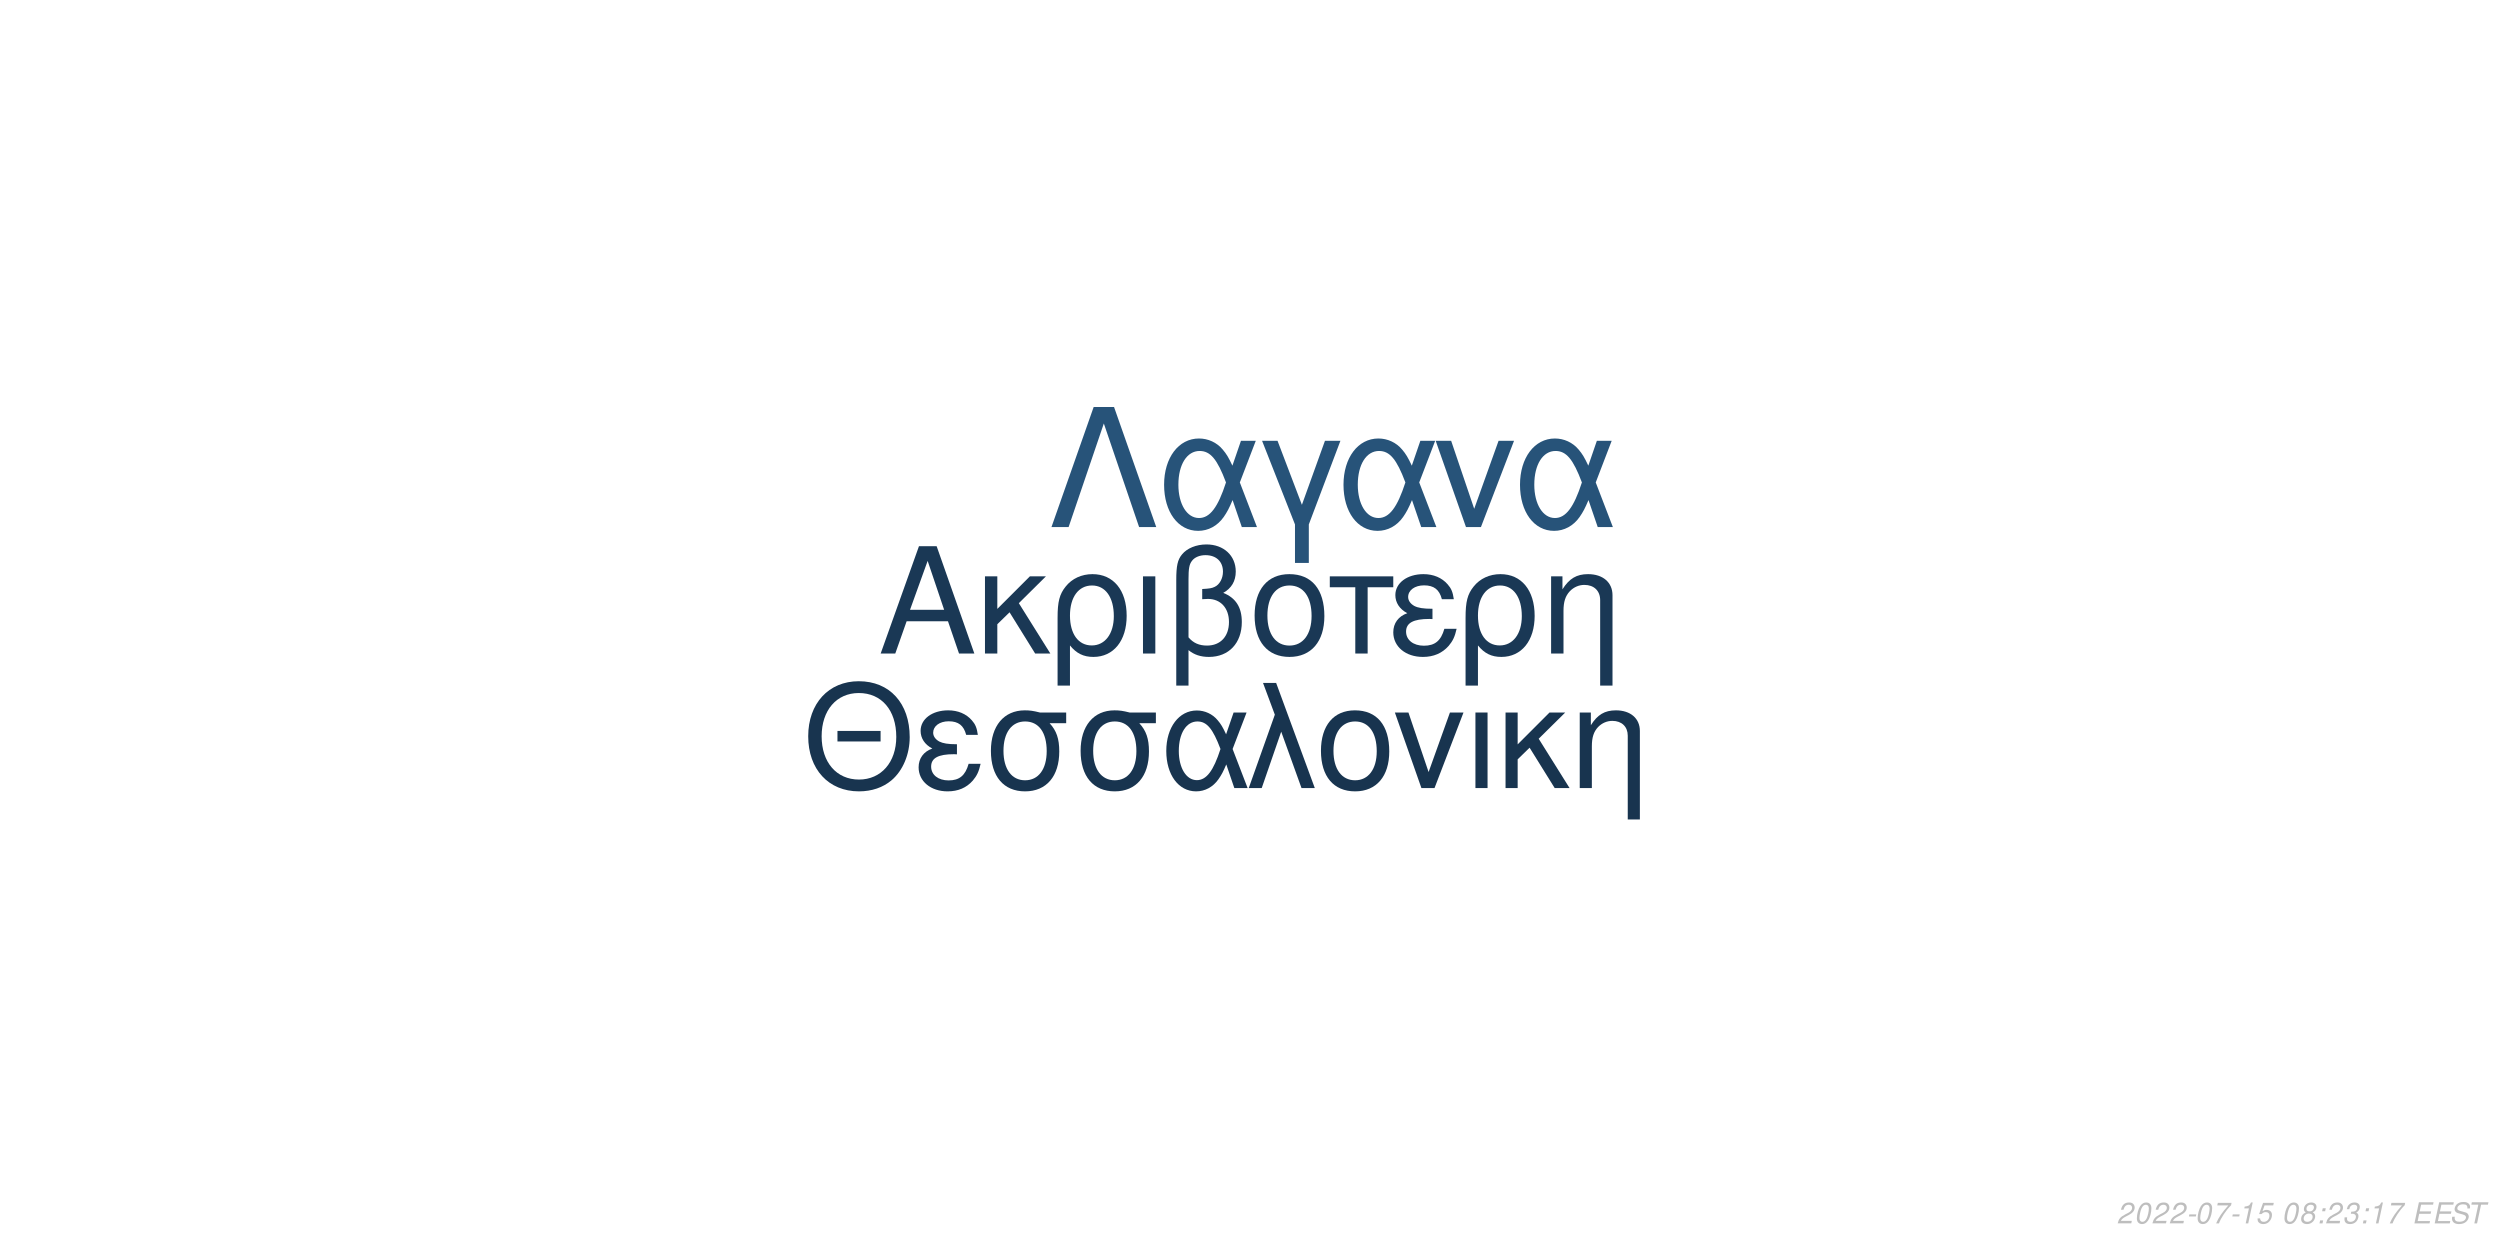
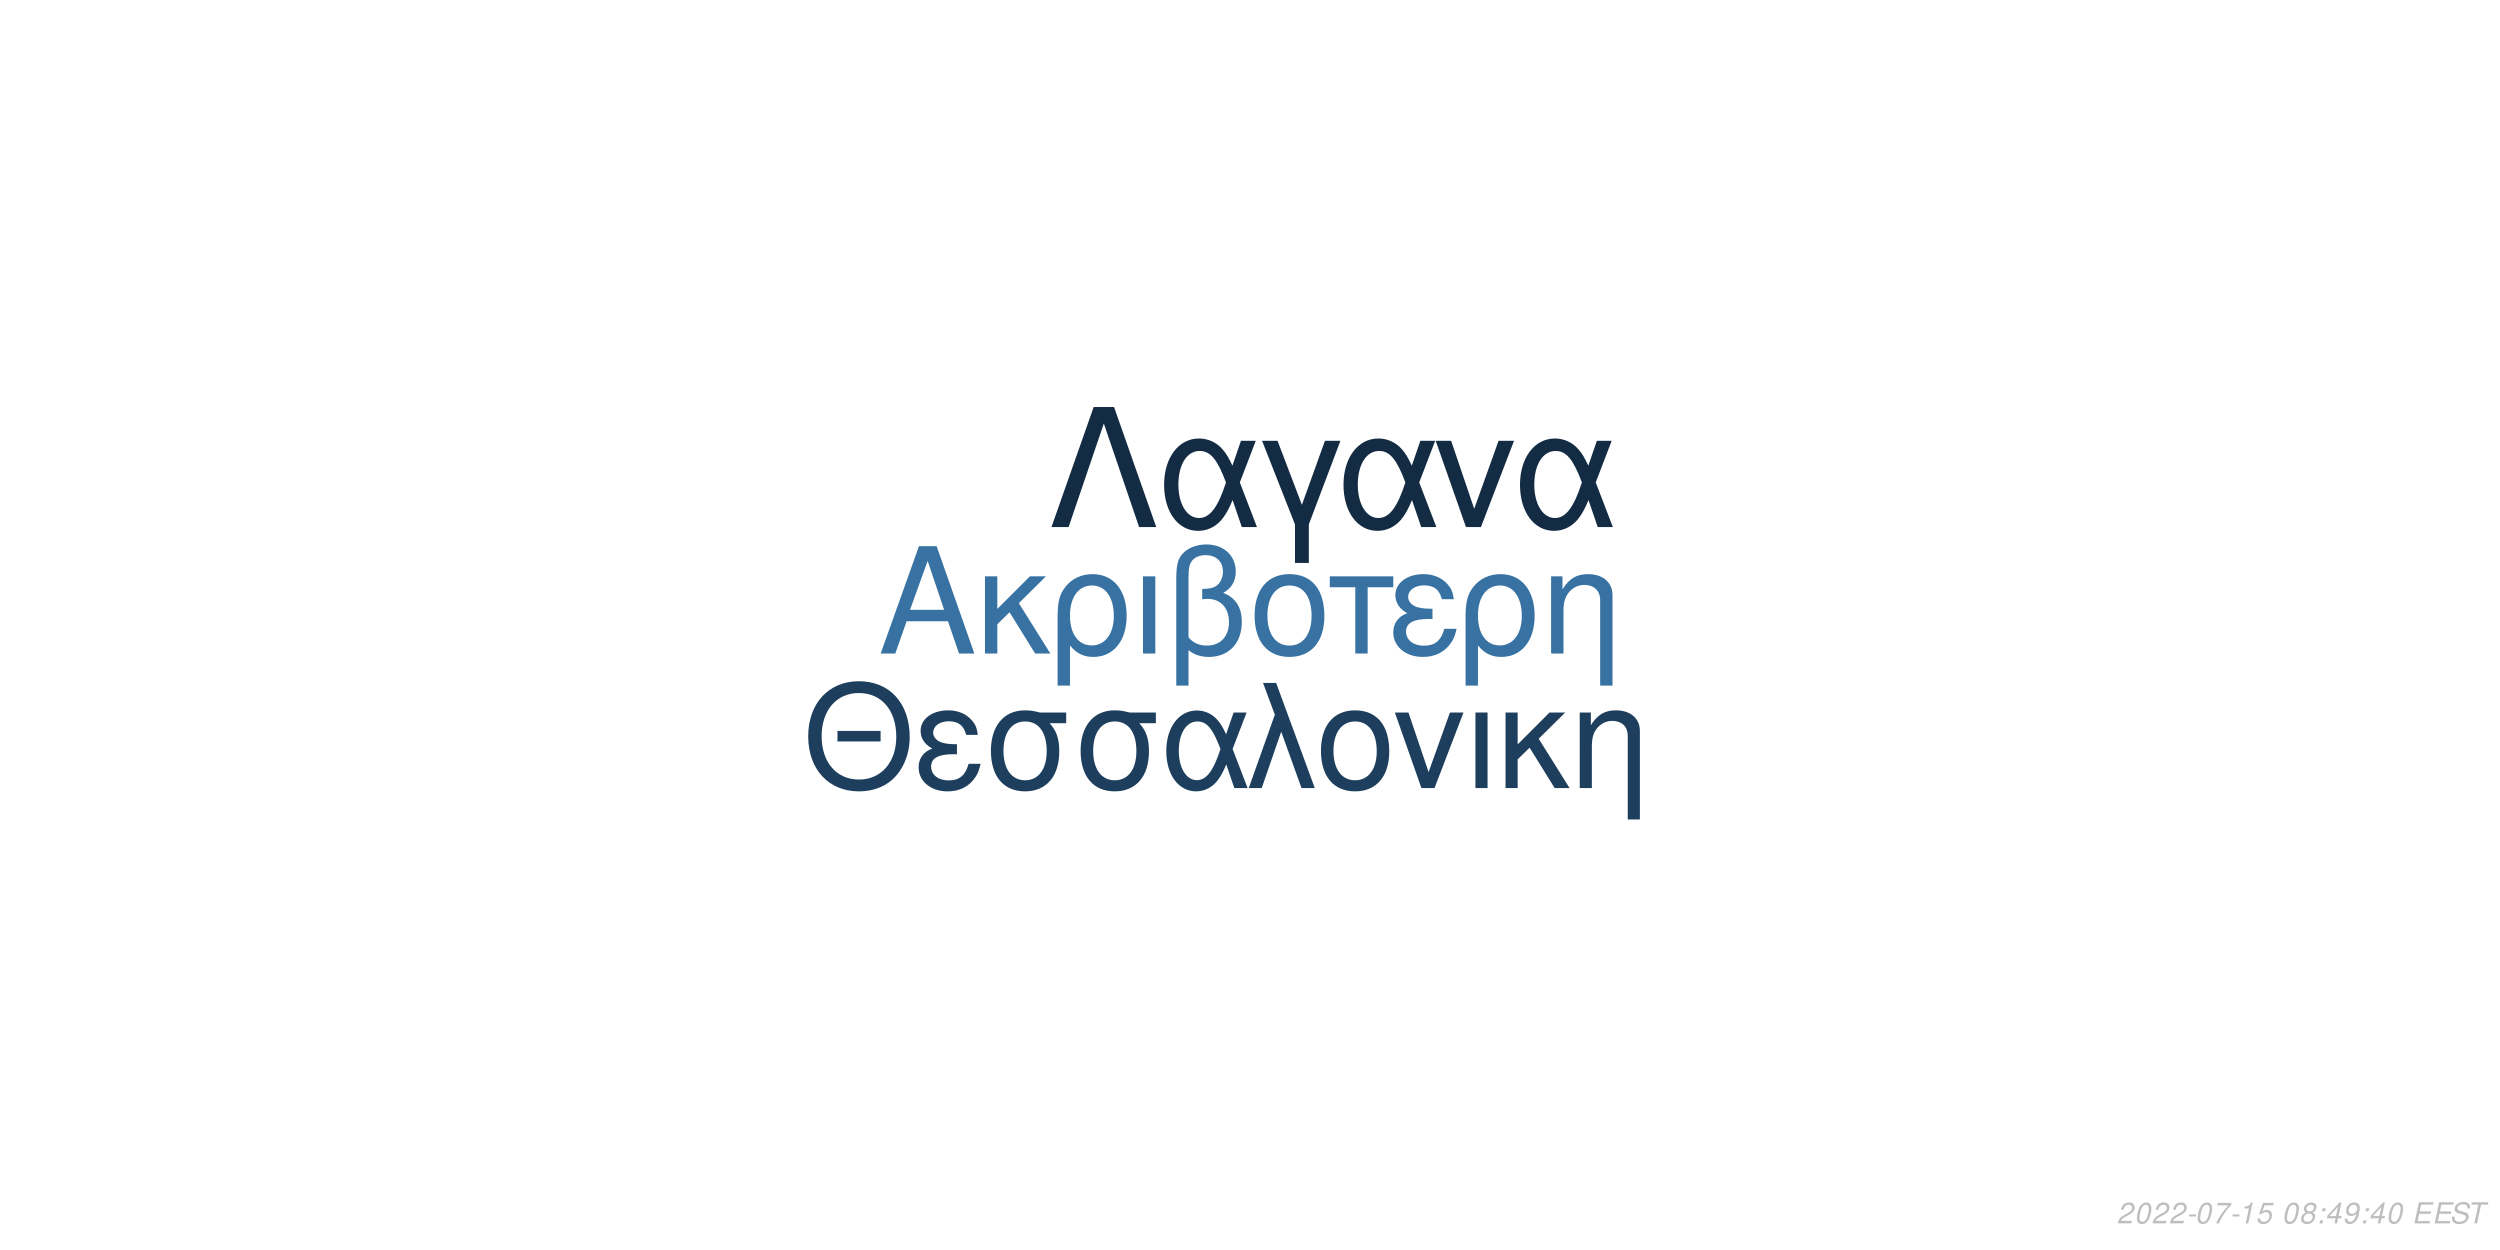
<svg xmlns="http://www.w3.org/2000/svg" xmlns:xlink="http://www.w3.org/1999/xlink" width="864pt" height="432pt" viewBox="0 0 864 432" version="1.1">
  <defs>
    <g>
      <symbol overflow="visible" id="glyph0-0">
        <path style="stroke:none;" d="" />
      </symbol>
      <symbol overflow="visible" id="glyph0-1">
        <path style="stroke:none;" d="M 24.125 -11.141 L 27.938 0 L 33.234 0 L 20.203 -37.094 L 14.094 -37.094 L 0.859 0 L 5.906 0 L 9.828 -11.141 Z M 22.797 -15.109 L 11 -15.109 L 17.094 -32.016 Z M 22.797 -15.109 " />
      </symbol>
      <symbol overflow="visible" id="glyph0-2">
        <path style="stroke:none;" d="M 7.172 -15.422 L 7.172 -26.672 L 2.906 -26.672 L 2.906 0 L 7.172 0 L 7.172 -10.125 L 11.406 -14.25 L 20.25 0 L 25.5 0 L 14.609 -17.406 L 23.969 -26.672 L 18.422 -26.672 Z M 7.172 -15.422 " />
      </symbol>
      <symbol overflow="visible" id="glyph0-3">
        <path style="stroke:none;" d="M 3 11.094 L 7.281 11.094 L 7.281 -2.797 C 9.516 -0.047 11.953 1.172 15.375 1.172 C 22.344 1.172 26.875 -4.422 26.875 -13.031 C 26.875 -21.891 22.297 -27.438 15.062 -27.438 C 11.297 -27.438 7.984 -25.906 5.797 -23.156 C 3.672 -20.516 3 -17.969 3 -12.359 Z M 14.906 -23.516 C 19.547 -23.516 22.438 -19.438 22.438 -12.922 C 22.438 -6.812 19.391 -2.797 14.812 -2.797 C 10.172 -2.797 7.281 -6.766 7.281 -13.125 C 7.281 -19.484 10.234 -23.516 14.906 -23.516 Z M 14.906 -23.516 " />
      </symbol>
      <symbol overflow="visible" id="glyph0-4">
        <path style="stroke:none;" d="M 3.516 0 L 7.781 0 L 7.781 -26.672 L 3.516 -26.672 Z M 3.516 0 " />
      </symbol>
      <symbol overflow="visible" id="glyph0-5">
        <path style="stroke:none;" d="M 4.016 11.094 L 8.25 11.094 L 8.25 -1.172 C 10.172 0.406 12.422 1.172 15.312 1.172 C 22.188 1.172 26.672 -3.609 26.672 -10.891 C 26.672 -15.984 24.578 -19.234 20.25 -20.969 C 23.109 -22.547 24.578 -25.031 24.578 -28.344 C 24.578 -33.844 20.406 -37.703 14.453 -37.703 C 10.938 -37.703 7.734 -36.391 6 -34.25 C 4.484 -32.422 4.016 -30.328 4.016 -25.391 Z M 8.25 -25.656 C 8.25 -29.359 8.5 -30.844 9.469 -32.062 C 10.375 -33.281 12.156 -34 14.094 -34 C 17.812 -34 20.156 -31.812 20.156 -28.297 C 20.156 -25.953 18.984 -23.812 17.297 -23.047 C 16.281 -22.547 15.469 -22.438 12.984 -22.297 L 12.984 -18.781 C 13.734 -18.828 14.344 -18.875 14.969 -18.875 C 19.344 -18.875 22.234 -15.719 22.234 -10.891 C 22.234 -5.906 19.281 -2.75 14.656 -2.75 C 11.953 -2.75 9.922 -3.609 8.25 -5.594 Z M 8.25 -25.656 " />
      </symbol>
      <symbol overflow="visible" id="glyph0-6">
        <path style="stroke:none;" d="M 14.094 -27.438 C 6.562 -27.438 2.094 -22.094 2.094 -13.125 C 2.094 -4.125 6.562 1.172 14.141 1.172 C 21.672 1.172 26.203 -4.172 26.203 -12.922 C 26.203 -22.188 21.828 -27.438 14.094 -27.438 Z M 14.141 -23.516 C 18.938 -23.516 21.781 -19.594 21.781 -12.984 C 21.781 -6.672 18.828 -2.75 14.141 -2.75 C 9.422 -2.75 6.516 -6.672 6.516 -13.125 C 6.516 -19.594 9.422 -23.516 14.141 -23.516 Z M 14.141 -23.516 " />
      </symbol>
      <symbol overflow="visible" id="glyph0-7">
        <path style="stroke:none;" d="M 7.891 0 L 12.156 0 L 12.156 -22.906 L 21.016 -22.906 L 21.016 -26.672 L -0.922 -26.672 L -0.922 -22.906 L 7.891 -22.906 Z M 7.891 0 " />
      </symbol>
      <symbol overflow="visible" id="glyph0-8">
        <path style="stroke:none;" d="M 14.562 -15.469 C 11.344 -15.469 9.562 -15.781 8.297 -16.438 C 6.922 -17.203 6.156 -18.328 6.156 -19.547 C 6.156 -21.891 8.453 -23.562 11.656 -23.562 C 15.062 -23.562 16.953 -22.094 17.812 -18.781 L 21.938 -18.781 C 21.578 -21.266 21.062 -22.5 19.797 -23.922 C 17.812 -26.203 14.906 -27.438 11.453 -27.438 C 5.797 -27.438 1.734 -24.375 1.734 -20.203 C 1.734 -17.609 3.156 -15.375 5.859 -13.938 C 2.797 -12.875 1.016 -10.484 1.016 -7.328 C 1.016 -2.391 5.297 1.172 11.25 1.172 C 14.969 1.172 17.906 -0.109 20.156 -2.641 C 21.578 -4.328 22.297 -5.797 22.906 -8.547 L 18.672 -8.547 C 17.5 -4.422 15.422 -2.703 11.609 -2.703 C 7.938 -2.703 5.438 -4.688 5.438 -7.578 C 5.438 -10.578 7.938 -11.953 13.484 -11.953 C 13.641 -11.953 14.094 -11.953 14.562 -11.906 Z M 14.562 -15.469 " />
      </symbol>
      <symbol overflow="visible" id="glyph0-9">
        <path style="stroke:none;" d="M 3.562 -26.672 L 3.562 0 L 7.844 0 L 7.844 -14.703 C 7.844 -17.906 8.5 -19.891 10.031 -21.531 C 11.406 -22.953 13.188 -23.719 15.062 -23.719 C 18.375 -23.719 20.516 -21.672 20.516 -18.469 L 20.516 11.094 L 24.781 11.094 L 24.781 -20.156 C 24.781 -24.578 21.469 -27.438 16.328 -27.438 C 12.359 -27.438 9.828 -25.906 7.484 -22.188 L 7.484 -26.672 Z M 3.562 -26.672 " />
      </symbol>
      <symbol overflow="visible" id="glyph1-0">
        <path style="stroke:none;" d="" />
      </symbol>
      <symbol overflow="visible" id="glyph1-1">
        <path style="stroke:none;" d="M 26.859 -19.734 L 11.953 -19.734 L 11.953 -16.094 L 26.859 -16.094 Z M 19.328 -36.922 C 8.922 -36.922 1.844 -29.25 1.844 -17.891 C 1.844 -6.484 8.875 1.141 19.391 1.141 C 23.812 1.141 27.703 -0.203 30.641 -2.688 C 34.578 -6.031 36.922 -11.656 36.922 -17.594 C 36.922 -29.297 30 -36.922 19.328 -36.922 Z M 19.328 -32.844 C 27.203 -32.844 32.281 -26.906 32.281 -17.688 C 32.281 -8.922 27.062 -2.938 19.391 -2.938 C 11.609 -2.938 6.484 -8.922 6.484 -17.891 C 6.484 -26.859 11.609 -32.844 19.328 -32.844 Z M 19.328 -32.844 " />
      </symbol>
      <symbol overflow="visible" id="glyph1-2">
        <path style="stroke:none;" d="M 14.25 -15.141 C 11.109 -15.141 9.375 -15.453 8.125 -16.094 C 6.781 -16.844 6.031 -17.938 6.031 -19.141 C 6.031 -21.422 8.266 -23.078 11.406 -23.078 C 14.75 -23.078 16.594 -21.625 17.438 -18.391 L 21.469 -18.391 C 21.125 -20.828 20.625 -22.031 19.391 -23.422 C 17.438 -25.656 14.594 -26.859 11.219 -26.859 C 5.688 -26.859 1.688 -23.875 1.688 -19.781 C 1.688 -17.234 3.094 -15.047 5.734 -13.656 C 2.734 -12.609 1 -10.266 1 -7.172 C 1 -2.344 5.188 1.141 11.016 1.141 C 14.656 1.141 17.547 -0.094 19.734 -2.594 C 21.125 -4.234 21.828 -5.688 22.422 -8.375 L 18.281 -8.375 C 17.141 -4.328 15.094 -2.641 11.359 -2.641 C 7.766 -2.641 5.328 -4.578 5.328 -7.422 C 5.328 -10.359 7.766 -11.703 13.203 -11.703 C 13.359 -11.703 13.797 -11.703 14.25 -11.656 Z M 14.25 -15.141 " />
      </symbol>
      <symbol overflow="visible" id="glyph1-3">
        <path style="stroke:none;" d="M 29 -26.109 L 19.938 -26.109 C 17.594 -26.703 16.438 -26.859 14.703 -26.859 C 7.469 -26.859 2.984 -21.469 2.984 -12.859 C 2.984 -4.031 7.375 1.141 14.797 1.141 C 22.172 1.141 26.609 -4.078 26.609 -12.656 C 26.609 -17.047 25.656 -19.828 23.266 -22.422 L 29 -22.422 Z M 14.797 -23.016 C 19.531 -23.016 22.266 -19.234 22.266 -12.75 C 22.266 -6.531 19.438 -2.688 14.797 -2.688 C 10.172 -2.688 7.328 -6.531 7.328 -12.859 C 7.328 -19.188 10.172 -23.016 14.797 -23.016 Z M 14.797 -23.016 " />
      </symbol>
      <symbol overflow="visible" id="glyph1-4">
        <path style="stroke:none;" d="M 29.344 -26.109 L 24.859 -26.109 L 22.266 -18.578 C 21.125 -21.031 20.484 -22.125 19.328 -23.469 C 17.547 -25.609 14.906 -26.812 12.156 -26.812 C 5.984 -26.812 1.594 -20.984 1.594 -12.812 C 1.594 -4.578 5.828 1.141 11.906 1.141 C 14.953 1.141 17.734 -0.344 19.625 -3.047 C 20.672 -4.531 21.281 -5.688 22.328 -8.172 L 25.109 0 L 29.703 0 L 24.516 -13.5 Z M 20.328 -13.5 C 17.891 -5.922 15.453 -2.734 12.156 -2.734 C 8.516 -2.734 5.922 -6.922 5.922 -12.812 C 5.922 -18.938 8.516 -23.016 12.359 -23.016 C 15.594 -23.016 17.688 -20.531 20.328 -13.5 Z M 20.328 -13.5 " />
      </symbol>
      <symbol overflow="visible" id="glyph1-5">
        <path style="stroke:none;" d="M 1.094 0 L 5.578 0 L 12.312 -19.484 L 19.328 0 L 23.922 0 L 10.562 -36.328 L 6.031 -36.328 L 10.109 -25.359 Z M 1.094 0 " />
      </symbol>
      <symbol overflow="visible" id="glyph1-6">
        <path style="stroke:none;" d="M 13.797 -26.859 C 6.422 -26.859 2.047 -21.625 2.047 -12.859 C 2.047 -4.031 6.422 1.141 13.859 1.141 C 21.234 1.141 25.656 -4.078 25.656 -12.656 C 25.656 -21.719 21.375 -26.859 13.797 -26.859 Z M 13.859 -23.016 C 18.531 -23.016 21.328 -19.188 21.328 -12.703 C 21.328 -6.531 18.438 -2.688 13.859 -2.688 C 9.219 -2.688 6.375 -6.531 6.375 -12.859 C 6.375 -19.188 9.219 -23.016 13.859 -23.016 Z M 13.859 -23.016 " />
      </symbol>
      <symbol overflow="visible" id="glyph1-7">
        <path style="stroke:none;" d="M 14.297 0 L 24.312 -26.109 L 19.625 -26.109 L 12.25 -5.531 L 5.281 -26.109 L 0.594 -26.109 L 9.766 0 Z M 14.297 0 " />
      </symbol>
      <symbol overflow="visible" id="glyph1-8">
        <path style="stroke:none;" d="M 3.438 0 L 7.625 0 L 7.625 -26.109 L 3.438 -26.109 Z M 3.438 0 " />
      </symbol>
      <symbol overflow="visible" id="glyph1-9">
        <path style="stroke:none;" d="M 7.031 -15.094 L 7.031 -26.109 L 2.844 -26.109 L 2.844 0 L 7.031 0 L 7.031 -9.922 L 11.156 -13.953 L 19.828 0 L 24.969 0 L 14.297 -17.047 L 23.469 -26.109 L 18.031 -26.109 Z M 7.031 -15.094 " />
      </symbol>
      <symbol overflow="visible" id="glyph1-10">
        <path style="stroke:none;" d="M 3.484 -26.109 L 3.484 0 L 7.672 0 L 7.672 -14.406 C 7.672 -17.547 8.328 -19.484 9.812 -21.078 C 11.156 -22.469 12.906 -23.219 14.75 -23.219 C 17.984 -23.219 20.078 -21.234 20.078 -18.094 L 20.078 10.859 L 24.266 10.859 L 24.266 -19.734 C 24.266 -24.062 21.031 -26.859 16 -26.859 C 12.109 -26.859 9.609 -25.359 7.328 -21.719 L 7.328 -26.109 Z M 3.484 -26.109 " />
      </symbol>
      <symbol overflow="visible" id="glyph2-0">
        <path style="stroke:none;" d="" />
      </symbol>
      <symbol overflow="visible" id="glyph2-1">
        <path style="stroke:none;" d="M 22.531 -41.484 L 15.484 -41.484 L 0.906 0 L 6.828 0 L 19 -35.797 L 31.188 0 L 37.109 0 Z M 22.531 -41.484 " />
      </symbol>
      <symbol overflow="visible" id="glyph2-2">
        <path style="stroke:none;" d="M 33.516 -29.812 L 28.391 -29.812 L 25.438 -21.219 C 24.125 -24.016 23.391 -25.266 22.078 -26.797 C 20.031 -29.25 17.016 -30.609 13.891 -30.609 C 6.828 -30.609 1.828 -23.953 1.828 -14.625 C 1.828 -5.234 6.656 1.312 13.594 1.312 C 17.078 1.312 20.266 -0.391 22.422 -3.469 C 23.609 -5.172 24.297 -6.484 25.5 -9.328 L 28.688 0 L 33.922 0 L 28 -15.422 Z M 23.219 -15.422 C 20.422 -6.766 17.641 -3.125 13.891 -3.125 C 9.734 -3.125 6.766 -7.906 6.766 -14.625 C 6.766 -21.625 9.734 -26.297 14.109 -26.297 C 17.812 -26.297 20.203 -23.453 23.219 -15.422 Z M 23.219 -15.422 " />
      </symbol>
      <symbol overflow="visible" id="glyph2-3">
        <path style="stroke:none;" d="M 12.062 12.406 L 16.844 12.406 L 16.844 -0.906 L 27.766 -29.812 L 22.422 -29.812 L 14.453 -7.688 L 6.031 -29.812 L 0.688 -29.812 L 12.062 -0.906 Z M 12.062 12.406 " />
      </symbol>
      <symbol overflow="visible" id="glyph2-4">
        <path style="stroke:none;" d="M 16.328 0 L 27.766 -29.812 L 22.422 -29.812 L 14 -6.312 L 6.031 -29.812 L 0.688 -29.812 L 11.156 0 Z M 16.328 0 " />
      </symbol>
      <symbol overflow="visible" id="glyph3-0">
        <path style="stroke:none;" d="" />
      </symbol>
      <symbol overflow="visible" id="glyph3-1">
        <path style="stroke:none;" d="M 5.234 -0.875 L 1.469 -0.875 C 1.641 -1.375 2.203 -1.891 3.109 -2.344 L 4.234 -2.938 C 5.562 -3.625 6.219 -4.469 6.219 -5.484 C 6.219 -5.938 6.062 -6.359 5.797 -6.656 C 5.469 -7.047 4.984 -7.234 4.312 -7.234 C 2.766 -7.234 1.891 -6.453 1.484 -4.734 L 2.375 -4.734 C 2.484 -5.188 2.609 -5.484 2.797 -5.75 C 3.094 -6.203 3.609 -6.453 4.188 -6.453 C 4.891 -6.453 5.344 -6.031 5.344 -5.375 C 5.344 -4.703 4.859 -4.094 4.016 -3.656 L 2.984 -3.125 C 1.234 -2.188 0.797 -1.656 0.344 -0.016 L 5.047 -0.016 Z M 5.234 -0.875 " />
      </symbol>
      <symbol overflow="visible" id="glyph3-2">
        <path style="stroke:none;" d="M 4.203 -7.234 C 3.375 -7.234 2.688 -6.812 2.125 -5.984 C 1.484 -5.047 0.984 -3.188 0.984 -1.734 C 0.984 -1.109 1.172 -0.562 1.484 -0.266 C 1.797 0.047 2.281 0.234 2.766 0.234 C 3.625 0.234 4.281 -0.156 4.859 -1.016 C 5.516 -1.953 6 -3.797 6 -5.266 C 6 -6.5 5.328 -7.234 4.203 -7.234 Z M 4.094 -6.453 C 4.734 -6.453 5.125 -5.984 5.125 -5.156 C 5.125 -4.203 4.781 -2.625 4.406 -1.812 C 3.984 -0.938 3.516 -0.547 2.875 -0.547 C 2.25 -0.547 1.875 -1.031 1.875 -1.828 C 1.875 -2.797 2.203 -4.344 2.594 -5.203 C 2.984 -6.047 3.453 -6.453 4.094 -6.453 Z M 4.094 -6.453 " />
      </symbol>
      <symbol overflow="visible" id="glyph3-3">
        <path style="stroke:none;" d="M 3.516 -3.125 L 1.125 -3.125 L 0.969 -2.406 L 3.359 -2.406 Z M 3.516 -3.125 " />
      </symbol>
      <symbol overflow="visible" id="glyph3-4">
        <path style="stroke:none;" d="M 6.703 -7.094 L 1.953 -7.094 L 1.766 -6.219 L 5.594 -6.219 C 3.344 -3.688 2.266 -2.109 1.375 0 L 2.344 0 C 3.031 -1.906 4.828 -4.594 6.547 -6.281 Z M 6.703 -7.094 " />
      </symbol>
      <symbol overflow="visible" id="glyph3-5">
        <path style="stroke:none;" d="M 3.703 -5.188 L 2.594 0 L 3.469 0 L 5.016 -7.234 L 4.438 -7.234 C 3.906 -6.156 3.688 -6.016 2.234 -5.812 L 2.109 -5.188 Z M 3.703 -5.188 " />
      </symbol>
      <symbol overflow="visible" id="glyph3-6">
        <path style="stroke:none;" d="M 6.297 -7.094 L 2.594 -7.094 L 1.234 -3.234 L 2.047 -3.234 C 2.656 -3.766 2.938 -3.906 3.531 -3.906 C 4.328 -3.906 4.797 -3.453 4.797 -2.688 C 4.797 -1.438 3.969 -0.547 2.828 -0.547 C 2.031 -0.547 1.609 -0.938 1.578 -1.734 L 0.703 -1.734 L 0.703 -1.516 C 0.703 -0.938 0.844 -0.547 1.188 -0.266 C 1.562 0.062 2.078 0.234 2.703 0.234 C 3.656 0.234 4.391 -0.156 4.984 -0.922 C 5.422 -1.5 5.672 -2.234 5.672 -2.953 C 5.672 -4 4.938 -4.672 3.812 -4.672 C 3.328 -4.672 2.906 -4.547 2.406 -4.234 L 3.109 -6.219 L 6.109 -6.219 Z M 6.297 -7.094 " />
      </symbol>
      <symbol overflow="visible" id="glyph3-7">
        <path style="stroke:none;" d="" />
      </symbol>
      <symbol overflow="visible" id="glyph3-8">
        <path style="stroke:none;" d="M 4.766 -3.797 C 5.078 -3.969 5.234 -4.078 5.438 -4.234 C 5.812 -4.594 6.062 -5.172 6.062 -5.734 C 6.062 -6.625 5.344 -7.234 4.266 -7.234 C 2.812 -7.234 1.703 -6.219 1.703 -4.875 C 1.703 -4.406 1.875 -4.125 2.359 -3.812 C 1.297 -3.312 0.75 -2.516 0.75 -1.469 C 0.75 -0.438 1.547 0.234 2.812 0.234 C 3.656 0.234 4.359 -0.094 4.938 -0.734 C 5.359 -1.234 5.609 -1.859 5.609 -2.438 C 5.609 -3.047 5.312 -3.516 4.766 -3.797 Z M 4.109 -6.453 C 4.797 -6.453 5.188 -6.125 5.188 -5.578 C 5.188 -5.266 5.062 -4.922 4.859 -4.672 C 4.562 -4.312 4.188 -4.156 3.656 -4.156 C 2.984 -4.156 2.594 -4.453 2.594 -4.984 C 2.594 -5.859 3.203 -6.453 4.109 -6.453 Z M 3.453 -3.406 C 4.234 -3.406 4.734 -2.984 4.734 -2.312 C 4.734 -1.312 3.922 -0.547 2.875 -0.547 C 2.125 -0.547 1.625 -0.969 1.625 -1.625 C 1.625 -2.609 2.438 -3.406 3.453 -3.406 Z M 3.453 -3.406 " />
      </symbol>
      <symbol overflow="visible" id="glyph3-9">
        <path style="stroke:none;" d="M 2.359 -1.031 L 1.312 -1.031 L 1.094 0 L 2.141 0 Z M 3.266 -5.234 L 2.219 -5.234 L 2 -4.203 L 3.047 -4.203 Z M 3.266 -5.234 " />
      </symbol>
      <symbol overflow="visible" id="glyph3-10">
-         <path style="stroke:none;" d="M 2.922 -3.312 C 3.125 -3.344 3.234 -3.344 3.375 -3.344 C 4.203 -3.344 4.688 -3 4.688 -2.406 C 4.688 -1.312 3.906 -0.547 2.781 -0.547 C 2.047 -0.547 1.594 -0.938 1.594 -1.562 C 1.594 -1.719 1.609 -1.844 1.656 -2.094 L 0.766 -2.094 C 0.734 -1.797 0.719 -1.641 0.719 -1.469 C 0.719 -0.375 1.406 0.234 2.641 0.234 C 3.547 0.234 4.297 -0.078 4.812 -0.656 C 5.266 -1.156 5.562 -1.875 5.562 -2.547 C 5.562 -3.125 5.344 -3.453 4.797 -3.734 C 5.641 -4.234 6.016 -4.844 6.016 -5.734 C 6.016 -6.656 5.312 -7.234 4.203 -7.234 C 3.375 -7.234 2.672 -6.938 2.188 -6.375 C 1.891 -6.031 1.703 -5.641 1.516 -4.906 L 2.391 -4.906 C 2.5 -5.359 2.594 -5.594 2.734 -5.812 C 3.047 -6.234 3.516 -6.453 4.078 -6.453 C 4.734 -6.453 5.141 -6.125 5.141 -5.578 C 5.141 -5.188 5.016 -4.797 4.797 -4.547 C 4.516 -4.234 4 -4.062 3.266 -4.062 L 3.078 -4.062 Z M 2.922 -3.312 " />
+         <path style="stroke:none;" d="M 3.625 -1.75 L 3.266 0 L 4.141 0 L 4.516 -1.75 L 5.562 -1.75 L 5.734 -2.531 L 4.688 -2.531 L 5.688 -7.234 L 5.016 -7.234 L 0.844 -2.672 L 0.641 -1.75 Z M 3.797 -2.531 L 1.594 -2.531 L 4.469 -5.703 Z M 3.797 -2.531 " />
      </symbol>
      <symbol overflow="visible" id="glyph3-11">
+         <path style="stroke:none;" d="M 0.844 -1.656 C 0.844 -1.547 0.844 -1.438 0.844 -1.375 C 0.844 -0.406 1.531 0.234 2.578 0.234 C 3.203 0.234 3.766 0.016 4.297 -0.438 C 4.938 -1 5.312 -1.656 5.594 -2.719 C 5.844 -3.672 6.016 -4.766 6.016 -5.375 C 6.016 -5.844 5.844 -6.328 5.547 -6.656 C 5.203 -7.031 4.703 -7.234 4.062 -7.234 C 2.516 -7.234 1.297 -5.938 1.297 -4.266 C 1.297 -3.203 1.984 -2.547 3.047 -2.547 C 3.484 -2.547 3.953 -2.672 4.281 -2.891 C 4.406 -2.984 4.547 -3.078 4.828 -3.344 C 4.438 -1.484 3.703 -0.547 2.703 -0.547 C 2.109 -0.547 1.719 -0.938 1.719 -1.547 L 1.719 -1.656 Z M 3.953 -6.453 C 4.625 -6.453 5.141 -5.953 5.141 -5.281 C 5.141 -4.188 4.312 -3.312 3.297 -3.312 C 2.594 -3.312 2.172 -3.734 2.172 -4.453 C 2.172 -5.562 2.984 -6.453 3.953 -6.453 Z M 3.953 -6.453 " />
+       </symbol>
+       <symbol overflow="visible" id="glyph3-12">
        <path style="stroke:none;" d="M 2.547 -3.312 L 6.5 -3.312 L 6.688 -4.141 L 2.719 -4.141 L 3.219 -6.469 L 7.344 -6.469 L 7.516 -7.297 L 2.453 -7.297 L 0.906 0 L 6.125 0 L 6.297 -0.812 L 2.016 -0.812 Z M 2.547 -3.312 " />
      </symbol>
-       <symbol overflow="visible" id="glyph3-12">
+       <symbol overflow="visible" id="glyph3-13">
        <path style="stroke:none;" d="M 7.062 -5.156 C 7.125 -5.438 7.141 -5.562 7.141 -5.703 C 7.141 -6.156 6.938 -6.594 6.594 -6.891 C 6.188 -7.25 5.656 -7.406 4.875 -7.406 C 3.844 -7.406 3.047 -7.125 2.5 -6.562 C 2.094 -6.141 1.781 -5.438 1.781 -4.922 C 1.781 -4.297 2.219 -3.766 2.891 -3.562 L 4.594 -3.094 C 5.406 -2.859 5.734 -2.578 5.734 -2.094 C 5.734 -1.781 5.547 -1.406 5.266 -1.141 C 4.844 -0.766 4.266 -0.578 3.453 -0.578 C 2.328 -0.578 1.812 -0.984 1.812 -1.906 C 1.812 -2.047 1.812 -2.125 1.844 -2.312 L 0.984 -2.312 C 0.906 -2.062 0.891 -1.906 0.891 -1.688 C 0.891 -0.484 1.797 0.234 3.297 0.234 C 4.359 0.234 5.234 -0.062 5.812 -0.609 C 6.344 -1.078 6.688 -1.797 6.688 -2.375 C 6.688 -2.641 6.609 -2.906 6.453 -3.156 C 6.234 -3.5 5.938 -3.703 5.469 -3.828 L 3.75 -4.312 C 2.984 -4.547 2.734 -4.734 2.734 -5.188 C 2.734 -5.547 2.875 -5.844 3.188 -6.109 C 3.547 -6.438 4.031 -6.594 4.703 -6.594 C 5.266 -6.594 5.688 -6.484 5.906 -6.297 C 6.094 -6.125 6.219 -5.797 6.219 -5.516 C 6.219 -5.422 6.203 -5.344 6.188 -5.156 Z M 7.062 -5.156 " />
      </symbol>
-       <symbol overflow="visible" id="glyph3-13">
+       <symbol overflow="visible" id="glyph3-14">
        <path style="stroke:none;" d="M 4.938 -6.469 L 7.312 -6.469 L 7.484 -7.297 L 1.75 -7.297 L 1.578 -6.469 L 3.984 -6.469 L 2.609 0 L 3.547 0 Z M 4.938 -6.469 " />
      </symbol>
    </g>
  </defs>
  <g id="surface1">
    <rect x="0" y="0" width="864" height="432" style="fill:rgb(100%,100%,100%);fill-opacity:1;stroke:none;" />
-     <g style="fill:rgb(10.196%,21.961%,33.333%);fill-opacity:1;">
+     <g style="fill:rgb(21.569%,44.706%,63.529%);fill-opacity:1;">
      <use xlink:href="#glyph0-1" x="303.5" y="225.861" />
      <use xlink:href="#glyph0-2" x="337.5" y="225.861" />
      <use xlink:href="#glyph0-3" x="362.5" y="225.861" />
      <use xlink:href="#glyph0-4" x="391.5" y="225.861" />
      <use xlink:href="#glyph0-5" x="402.5" y="225.861" />
      <use xlink:href="#glyph0-6" x="431.5" y="225.861" />
      <use xlink:href="#glyph0-7" x="460.5" y="225.861" />
      <use xlink:href="#glyph0-8" x="480.5" y="225.861" />
      <use xlink:href="#glyph0-3" x="503.5" y="225.861" />
      <use xlink:href="#glyph0-9" x="532.5" y="225.861" />
    </g>
-     <g style="fill:rgb(9.412%,20.392%,30.98%);fill-opacity:1;">
+     <g style="fill:rgb(11.373%,24.314%,36.078%);fill-opacity:1;">
      <use xlink:href="#glyph1-1" x="277.473" y="272.354" />
      <use xlink:href="#glyph1-2" x="316.473" y="272.354" />
      <use xlink:href="#glyph1-3" x="339.473" y="272.354" />
      <use xlink:href="#glyph1-3" x="370.473" y="272.354" />
      <use xlink:href="#glyph1-4" x="401.473" y="272.354" />
      <use xlink:href="#glyph1-5" x="430.473" y="272.354" />
      <use xlink:href="#glyph1-6" x="454.473" y="272.354" />
      <use xlink:href="#glyph1-7" x="481.473" y="272.354" />
      <use xlink:href="#glyph1-8" x="506.473" y="272.354" />
      <use xlink:href="#glyph1-9" x="517.473" y="272.354" />
      <use xlink:href="#glyph1-10" x="542.473" y="272.354" />
    </g>
-     <g style="fill:rgb(15.294%,32.549%,47.451%);fill-opacity:1;">
+     <g style="fill:rgb(7.451%,16.863%,26.275%);fill-opacity:1;">
      <use xlink:href="#glyph2-1" x="362.484" y="182.152" />
      <use xlink:href="#glyph2-2" x="400.484" y="182.152" />
      <use xlink:href="#glyph2-3" x="435.484" y="182.152" />
      <use xlink:href="#glyph2-2" x="462.484" y="182.152" />
      <use xlink:href="#glyph2-4" x="495.484" y="182.152" />
      <use xlink:href="#glyph2-2" x="523.484" y="182.152" />
    </g>
    <g style="fill:rgb(74.51%,74.51%,74.51%);fill-opacity:1;">
      <use xlink:href="#glyph3-1" x="731.52" y="422.81" />
      <use xlink:href="#glyph3-2" x="737.52" y="422.81" />
      <use xlink:href="#glyph3-1" x="743.52" y="422.81" />
      <use xlink:href="#glyph3-1" x="749.52" y="422.81" />
      <use xlink:href="#glyph3-3" x="755.52" y="422.81" />
      <use xlink:href="#glyph3-2" x="758.52" y="422.81" />
      <use xlink:href="#glyph3-4" x="764.52" y="422.81" />
      <use xlink:href="#glyph3-3" x="770.52" y="422.81" />
      <use xlink:href="#glyph3-5" x="773.52" y="422.81" />
      <use xlink:href="#glyph3-6" x="779.52" y="422.81" />
      <use xlink:href="#glyph3-7" x="785.52" y="422.81" />
      <use xlink:href="#glyph3-2" x="788.52" y="422.81" />
      <use xlink:href="#glyph3-8" x="794.52" y="422.81" />
      <use xlink:href="#glyph3-9" x="800.52" y="422.81" />
-       <use xlink:href="#glyph3-1" x="803.52" y="422.81" />
-       <use xlink:href="#glyph3-10" x="809.52" y="422.81" />
+       <use xlink:href="#glyph3-10" x="803.52" y="422.81" />
+       <use xlink:href="#glyph3-11" x="809.52" y="422.81" />
      <use xlink:href="#glyph3-9" x="815.52" y="422.81" />
-       <use xlink:href="#glyph3-5" x="818.52" y="422.81" />
-       <use xlink:href="#glyph3-4" x="824.52" y="422.81" />
+       <use xlink:href="#glyph3-10" x="818.52" y="422.81" />
+       <use xlink:href="#glyph3-2" x="824.52" y="422.81" />
      <use xlink:href="#glyph3-7" x="830.52" y="422.81" />
-       <use xlink:href="#glyph3-11" x="833.52" y="422.81" />
-       <use xlink:href="#glyph3-11" x="840.52" y="422.81" />
-       <use xlink:href="#glyph3-12" x="846.52" y="422.81" />
-       <use xlink:href="#glyph3-13" x="852.52" y="422.81" />
+       <use xlink:href="#glyph3-12" x="833.52" y="422.81" />
+       <use xlink:href="#glyph3-12" x="840.52" y="422.81" />
+       <use xlink:href="#glyph3-13" x="846.52" y="422.81" />
+       <use xlink:href="#glyph3-14" x="852.52" y="422.81" />
    </g>
  </g>
</svg>
